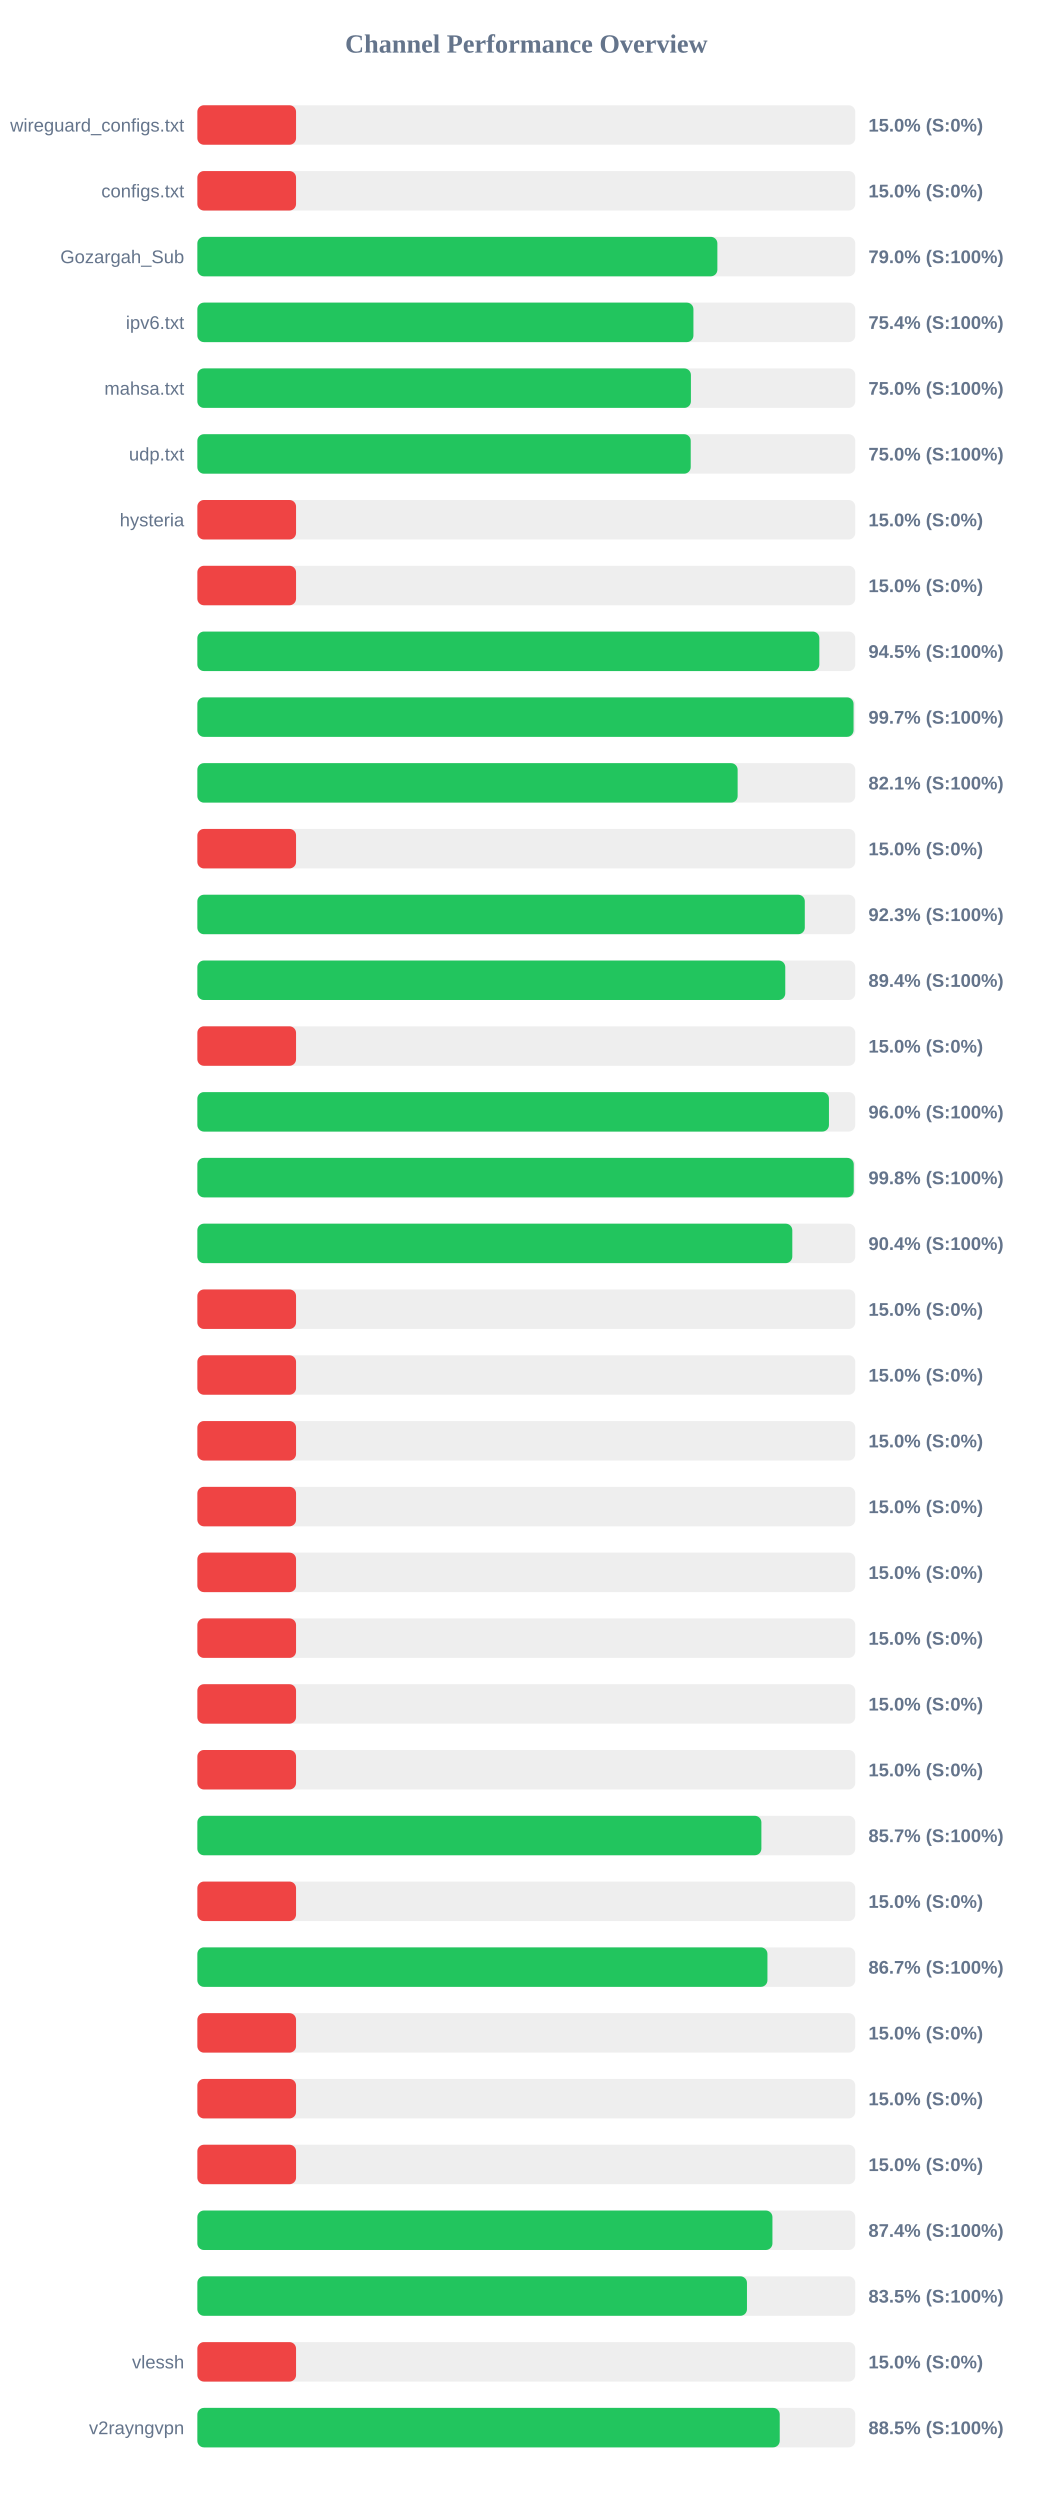
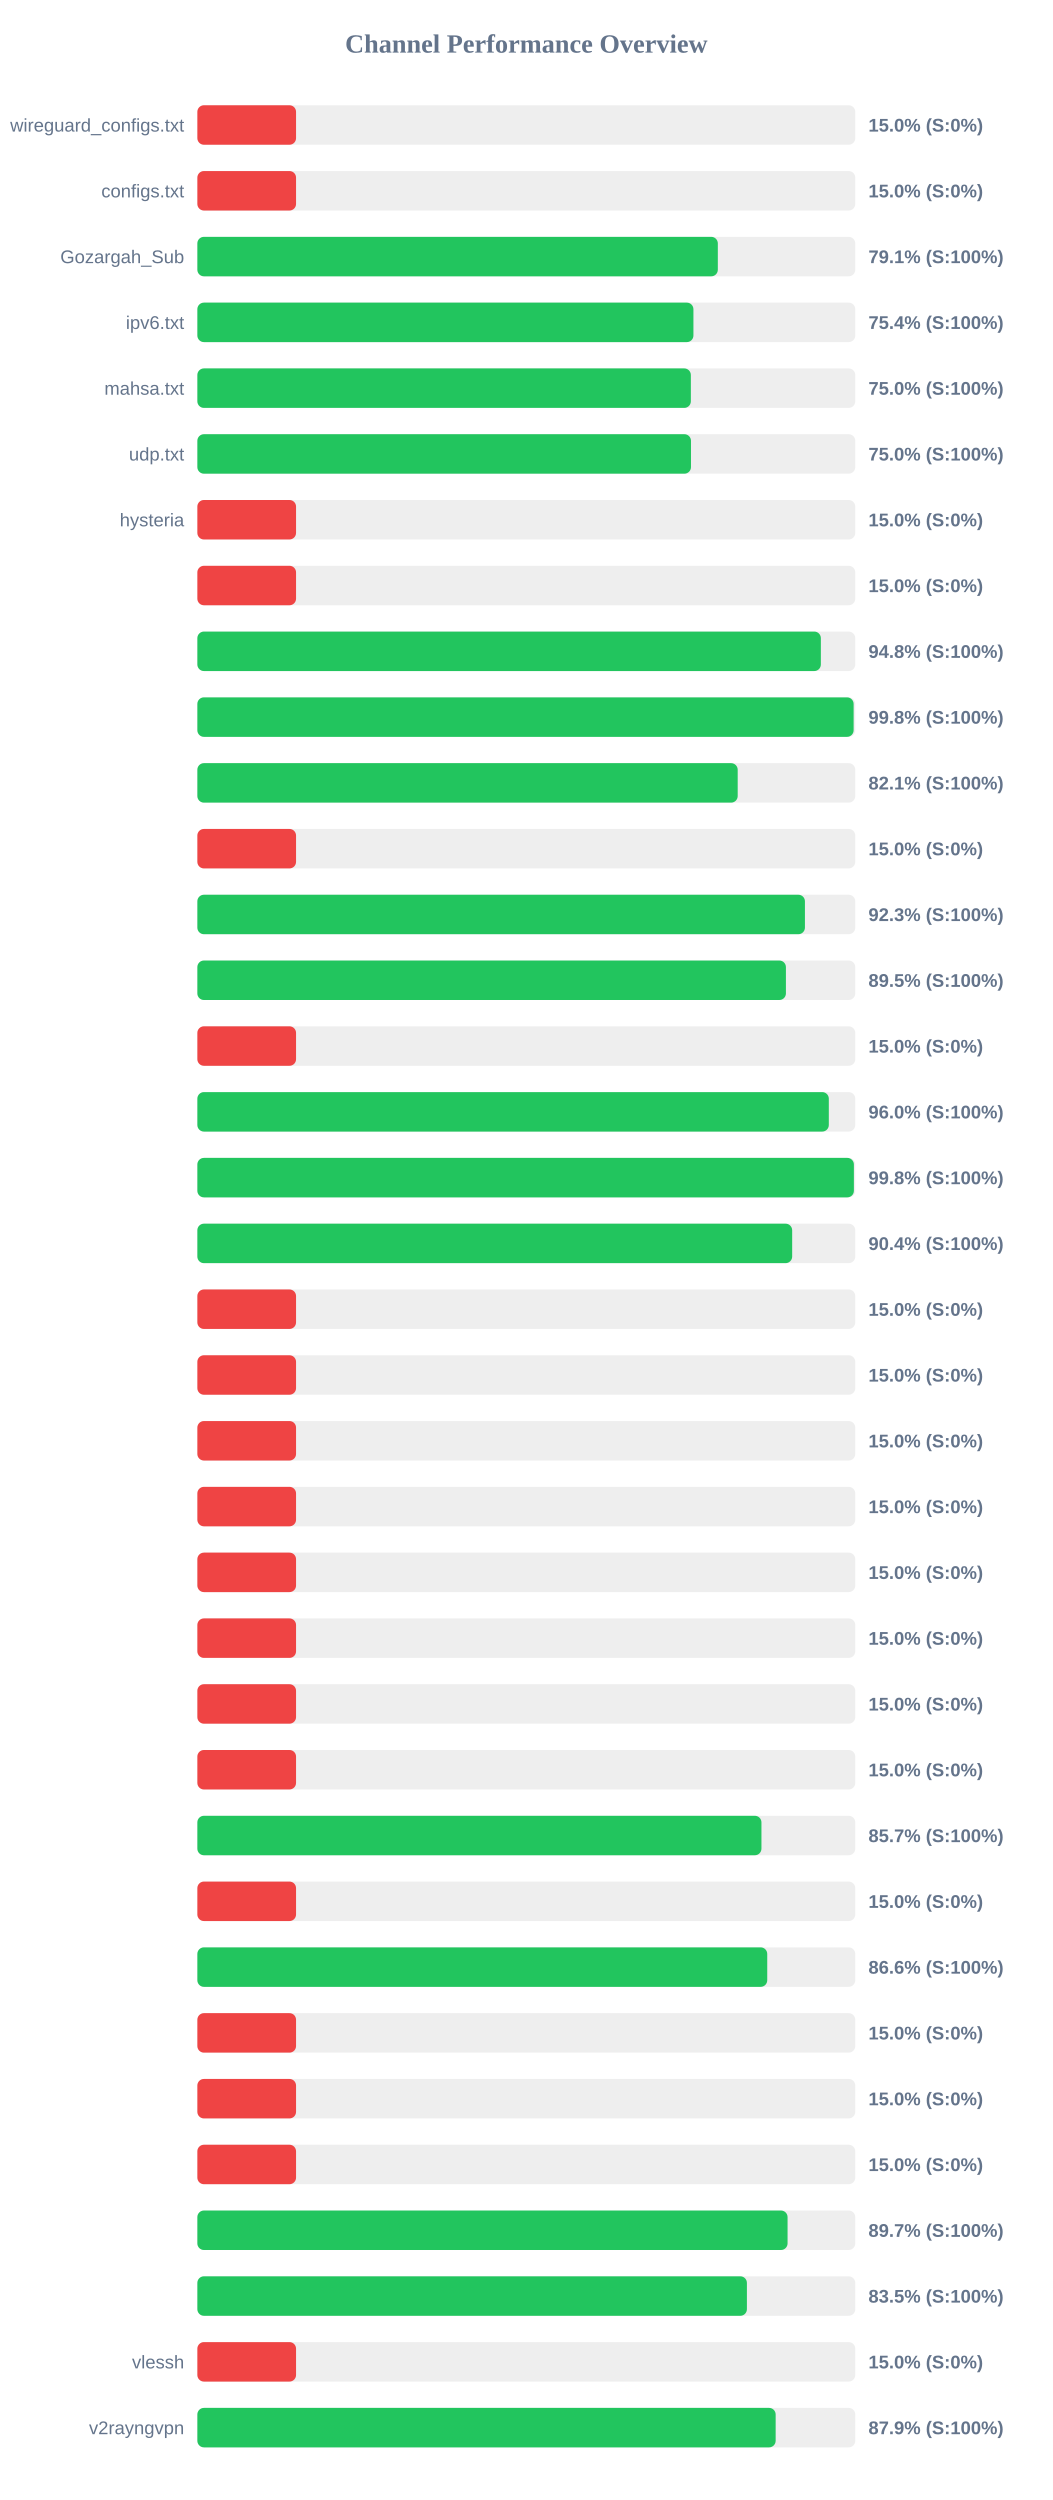
<svg xmlns="http://www.w3.org/2000/svg" width="800" height="1900" version="1.1">
  <style>
        .row { font: 14px Arial; fill: #64748b; }
        .score { font: bold 14px Arial; fill: #64748b; }
    </style>
  <text x="400" y="40" text-anchor="middle" font-size="20px" font-weight="bold" fill="#64748b">Channel Performance Overview</text>
  <rect x="150" y="80" width="500" height="30" fill="#eee" rx="5" />
  <rect x="150" y="80" width="75.0" height="30" fill="#ef4444" rx="5" />
  <text x="140" y="100" text-anchor="end" class="row">wireguard_configs.txt</text>
  <text x="660" y="100" text-anchor="start" class="score">15.0% (S:0%)</text>
  <rect x="150" y="130" width="500" height="30" fill="#eee" rx="5" />
  <rect x="150" y="130" width="75.0" height="30" fill="#ef4444" rx="5" />
  <text x="140" y="150" text-anchor="end" class="row">configs.txt</text>
  <text x="660" y="150" text-anchor="start" class="score">15.0% (S:0%)</text>
  <rect x="150" y="180" width="500" height="30" fill="#eee" rx="5" />
-   <rect x="150" y="180" width="395.2" height="30" fill="#22c55e" rx="5" />
+   <rect x="150" y="180" width="395.55" height="30" fill="#22c55e" rx="5" />
  <text x="140" y="200" text-anchor="end" class="row">Gozargah_Sub</text>
-   <text x="660" y="200" text-anchor="start" class="score">79.0% (S:100%)</text>
+   <text x="660" y="200" text-anchor="start" class="score">79.1% (S:100%)</text>
  <rect x="150" y="230" width="500" height="30" fill="#eee" rx="5" />
  <rect x="150" y="230" width="377.0" height="30" fill="#22c55e" rx="5" />
  <text x="140" y="250" text-anchor="end" class="row">ipv6.txt</text>
  <text x="660" y="250" text-anchor="start" class="score">75.4% (S:100%)</text>
  <rect x="150" y="280" width="500" height="30" fill="#eee" rx="5" />
-   <rect x="150" y="280" width="375.1" height="30" fill="#22c55e" rx="5" />
+   <rect x="150" y="280" width="375.05" height="30" fill="#22c55e" rx="5" />
  <text x="140" y="300" text-anchor="end" class="row">mahsa.txt</text>
  <text x="660" y="300" text-anchor="start" class="score">75.0% (S:100%)</text>
  <rect x="150" y="330" width="500" height="30" fill="#eee" rx="5" />
-   <rect x="150" y="330" width="374.95" height="30" fill="#22c55e" rx="5" />
+   <rect x="150" y="330" width="375.15" height="30" fill="#22c55e" rx="5" />
  <text x="140" y="350" text-anchor="end" class="row">udp.txt</text>
  <text x="660" y="350" text-anchor="start" class="score">75.0% (S:100%)</text>
  <rect x="150" y="380" width="500" height="30" fill="#eee" rx="5" />
  <rect x="150" y="380" width="75.0" height="30" fill="#ef4444" rx="5" />
  <text x="140" y="400" text-anchor="end" class="row">hysteria</text>
  <text x="660" y="400" text-anchor="start" class="score">15.0% (S:0%)</text>
  <rect x="150" y="430" width="500" height="30" fill="#eee" rx="5" />
  <rect x="150" y="430" width="75.0" height="30" fill="#ef4444" rx="5" />
  <text x="140" y="450" text-anchor="end" class="row" />
  <text x="660" y="450" text-anchor="start" class="score">15.0% (S:0%)</text>
  <rect x="150" y="480" width="500" height="30" fill="#eee" rx="5" />
-   <rect x="150" y="480" width="472.7" height="30" fill="#22c55e" rx="5" />
+   <rect x="150" y="480" width="473.85" height="30" fill="#22c55e" rx="5" />
  <text x="140" y="500" text-anchor="end" class="row" />
-   <text x="660" y="500" text-anchor="start" class="score">94.5% (S:100%)</text>
+   <text x="660" y="500" text-anchor="start" class="score">94.8% (S:100%)</text>
  <rect x="150" y="530" width="500" height="30" fill="#eee" rx="5" />
-   <rect x="150" y="530" width="498.7" height="30" fill="#22c55e" rx="5" />
+   <rect x="150" y="530" width="498.75" height="30" fill="#22c55e" rx="5" />
  <text x="140" y="550" text-anchor="end" class="row" />
-   <text x="660" y="550" text-anchor="start" class="score">99.7% (S:100%)</text>
+   <text x="660" y="550" text-anchor="start" class="score">99.8% (S:100%)</text>
  <rect x="150" y="580" width="500" height="30" fill="#eee" rx="5" />
-   <rect x="150" y="580" width="410.6" height="30" fill="#22c55e" rx="5" />
+   <rect x="150" y="580" width="410.65" height="30" fill="#22c55e" rx="5" />
  <text x="140" y="600" text-anchor="end" class="row" />
  <text x="660" y="600" text-anchor="start" class="score">82.1% (S:100%)</text>
  <rect x="150" y="630" width="500" height="30" fill="#eee" rx="5" />
  <rect x="150" y="630" width="75.0" height="30" fill="#ef4444" rx="5" />
  <text x="140" y="650" text-anchor="end" class="row" />
  <text x="660" y="650" text-anchor="start" class="score">15.0% (S:0%)</text>
  <rect x="150" y="680" width="500" height="30" fill="#eee" rx="5" />
-   <rect x="150" y="680" width="461.65" height="30" fill="#22c55e" rx="5" />
+   <rect x="150" y="680" width="461.75" height="30" fill="#22c55e" rx="5" />
  <text x="140" y="700" text-anchor="end" class="row" />
  <text x="660" y="700" text-anchor="start" class="score">92.3% (S:100%)</text>
  <rect x="150" y="730" width="500" height="30" fill="#eee" rx="5" />
-   <rect x="150" y="730" width="446.8" height="30" fill="#22c55e" rx="5" />
+   <rect x="150" y="730" width="447.3" height="30" fill="#22c55e" rx="5" />
  <text x="140" y="750" text-anchor="end" class="row" />
-   <text x="660" y="750" text-anchor="start" class="score">89.4% (S:100%)</text>
+   <text x="660" y="750" text-anchor="start" class="score">89.5% (S:100%)</text>
  <rect x="150" y="780" width="500" height="30" fill="#eee" rx="5" />
  <rect x="150" y="780" width="75.0" height="30" fill="#ef4444" rx="5" />
  <text x="140" y="800" text-anchor="end" class="row" />
  <text x="660" y="800" text-anchor="start" class="score">15.0% (S:0%)</text>
  <rect x="150" y="830" width="500" height="30" fill="#eee" rx="5" />
-   <rect x="150" y="830" width="480.0" height="30" fill="#22c55e" rx="5" />
+   <rect x="150" y="830" width="479.9" height="30" fill="#22c55e" rx="5" />
  <text x="140" y="850" text-anchor="end" class="row" />
  <text x="660" y="850" text-anchor="start" class="score">96.0% (S:100%)</text>
  <rect x="150" y="880" width="500" height="30" fill="#eee" rx="5" />
-   <rect x="150" y="880" width="498.85" height="30" fill="#22c55e" rx="5" />
+   <rect x="150" y="880" width="498.95" height="30" fill="#22c55e" rx="5" />
  <text x="140" y="900" text-anchor="end" class="row" />
  <text x="660" y="900" text-anchor="start" class="score">99.8% (S:100%)</text>
  <rect x="150" y="930" width="500" height="30" fill="#eee" rx="5" />
-   <rect x="150" y="930" width="452.15" height="30" fill="#22c55e" rx="5" />
+   <rect x="150" y="930" width="452.05" height="30" fill="#22c55e" rx="5" />
  <text x="140" y="950" text-anchor="end" class="row" />
  <text x="660" y="950" text-anchor="start" class="score">90.4% (S:100%)</text>
  <rect x="150" y="980" width="500" height="30" fill="#eee" rx="5" />
  <rect x="150" y="980" width="75.0" height="30" fill="#ef4444" rx="5" />
  <text x="140" y="1000" text-anchor="end" class="row" />
  <text x="660" y="1000" text-anchor="start" class="score">15.0% (S:0%)</text>
  <rect x="150" y="1030" width="500" height="30" fill="#eee" rx="5" />
  <rect x="150" y="1030" width="75.0" height="30" fill="#ef4444" rx="5" />
  <text x="140" y="1050" text-anchor="end" class="row" />
  <text x="660" y="1050" text-anchor="start" class="score">15.0% (S:0%)</text>
  <rect x="150" y="1080" width="500" height="30" fill="#eee" rx="5" />
  <rect x="150" y="1080" width="75.0" height="30" fill="#ef4444" rx="5" />
  <text x="140" y="1100" text-anchor="end" class="row" />
  <text x="660" y="1100" text-anchor="start" class="score">15.0% (S:0%)</text>
  <rect x="150" y="1130" width="500" height="30" fill="#eee" rx="5" />
  <rect x="150" y="1130" width="75.0" height="30" fill="#ef4444" rx="5" />
  <text x="140" y="1150" text-anchor="end" class="row" />
  <text x="660" y="1150" text-anchor="start" class="score">15.0% (S:0%)</text>
  <rect x="150" y="1180" width="500" height="30" fill="#eee" rx="5" />
  <rect x="150" y="1180" width="75.0" height="30" fill="#ef4444" rx="5" />
  <text x="140" y="1200" text-anchor="end" class="row" />
  <text x="660" y="1200" text-anchor="start" class="score">15.0% (S:0%)</text>
  <rect x="150" y="1230" width="500" height="30" fill="#eee" rx="5" />
  <rect x="150" y="1230" width="75.0" height="30" fill="#ef4444" rx="5" />
  <text x="140" y="1250" text-anchor="end" class="row" />
  <text x="660" y="1250" text-anchor="start" class="score">15.0% (S:0%)</text>
  <rect x="150" y="1280" width="500" height="30" fill="#eee" rx="5" />
  <rect x="150" y="1280" width="75.0" height="30" fill="#ef4444" rx="5" />
  <text x="140" y="1300" text-anchor="end" class="row" />
  <text x="660" y="1300" text-anchor="start" class="score">15.0% (S:0%)</text>
  <rect x="150" y="1330" width="500" height="30" fill="#eee" rx="5" />
  <rect x="150" y="1330" width="75.0" height="30" fill="#ef4444" rx="5" />
  <text x="140" y="1350" text-anchor="end" class="row" />
  <text x="660" y="1350" text-anchor="start" class="score">15.0% (S:0%)</text>
  <rect x="150" y="1380" width="500" height="30" fill="#eee" rx="5" />
-   <rect x="150" y="1380" width="428.65" height="30" fill="#22c55e" rx="5" />
+   <rect x="150" y="1380" width="428.7" height="30" fill="#22c55e" rx="5" />
  <text x="140" y="1400" text-anchor="end" class="row" />
  <text x="660" y="1400" text-anchor="start" class="score">85.7% (S:100%)</text>
  <rect x="150" y="1430" width="500" height="30" fill="#eee" rx="5" />
  <rect x="150" y="1430" width="75.0" height="30" fill="#ef4444" rx="5" />
  <text x="140" y="1450" text-anchor="end" class="row" />
  <text x="660" y="1450" text-anchor="start" class="score">15.0% (S:0%)</text>
  <rect x="150" y="1480" width="500" height="30" fill="#eee" rx="5" />
-   <rect x="150" y="1480" width="433.25" height="30" fill="#22c55e" rx="5" />
+   <rect x="150" y="1480" width="433.1" height="30" fill="#22c55e" rx="5" />
  <text x="140" y="1500" text-anchor="end" class="row" />
-   <text x="660" y="1500" text-anchor="start" class="score">86.7% (S:100%)</text>
+   <text x="660" y="1500" text-anchor="start" class="score">86.6% (S:100%)</text>
  <rect x="150" y="1530" width="500" height="30" fill="#eee" rx="5" />
  <rect x="150" y="1530" width="75.0" height="30" fill="#ef4444" rx="5" />
  <text x="140" y="1550" text-anchor="end" class="row" />
  <text x="660" y="1550" text-anchor="start" class="score">15.0% (S:0%)</text>
  <rect x="150" y="1580" width="500" height="30" fill="#eee" rx="5" />
  <rect x="150" y="1580" width="75.0" height="30" fill="#ef4444" rx="5" />
  <text x="140" y="1600" text-anchor="end" class="row" />
  <text x="660" y="1600" text-anchor="start" class="score">15.0% (S:0%)</text>
  <rect x="150" y="1630" width="500" height="30" fill="#eee" rx="5" />
  <rect x="150" y="1630" width="75.0" height="30" fill="#ef4444" rx="5" />
  <text x="140" y="1650" text-anchor="end" class="row" />
  <text x="660" y="1650" text-anchor="start" class="score">15.0% (S:0%)</text>
  <rect x="150" y="1680" width="500" height="30" fill="#eee" rx="5" />
-   <rect x="150" y="1680" width="437.05" height="30" fill="#22c55e" rx="5" />
+   <rect x="150" y="1680" width="448.55" height="30" fill="#22c55e" rx="5" />
  <text x="140" y="1700" text-anchor="end" class="row" />
-   <text x="660" y="1700" text-anchor="start" class="score">87.4% (S:100%)</text>
+   <text x="660" y="1700" text-anchor="start" class="score">89.7% (S:100%)</text>
  <rect x="150" y="1730" width="500" height="30" fill="#eee" rx="5" />
-   <rect x="150" y="1730" width="417.7" height="30" fill="#22c55e" rx="5" />
+   <rect x="150" y="1730" width="417.65" height="30" fill="#22c55e" rx="5" />
  <text x="140" y="1750" text-anchor="end" class="row" />
  <text x="660" y="1750" text-anchor="start" class="score">83.5% (S:100%)</text>
  <rect x="150" y="1780" width="500" height="30" fill="#eee" rx="5" />
  <rect x="150" y="1780" width="75.0" height="30" fill="#ef4444" rx="5" />
  <text x="140" y="1800" text-anchor="end" class="row">vlessh</text>
  <text x="660" y="1800" text-anchor="start" class="score">15.0% (S:0%)</text>
  <rect x="150" y="1830" width="500" height="30" fill="#eee" rx="5" />
-   <rect x="150" y="1830" width="442.6" height="30" fill="#22c55e" rx="5" />
+   <rect x="150" y="1830" width="439.5" height="30" fill="#22c55e" rx="5" />
  <text x="140" y="1850" text-anchor="end" class="row">v2rayngvpn</text>
-   <text x="660" y="1850" text-anchor="start" class="score">88.5% (S:100%)</text>
+   <text x="660" y="1850" text-anchor="start" class="score">87.9% (S:100%)</text>
</svg>
